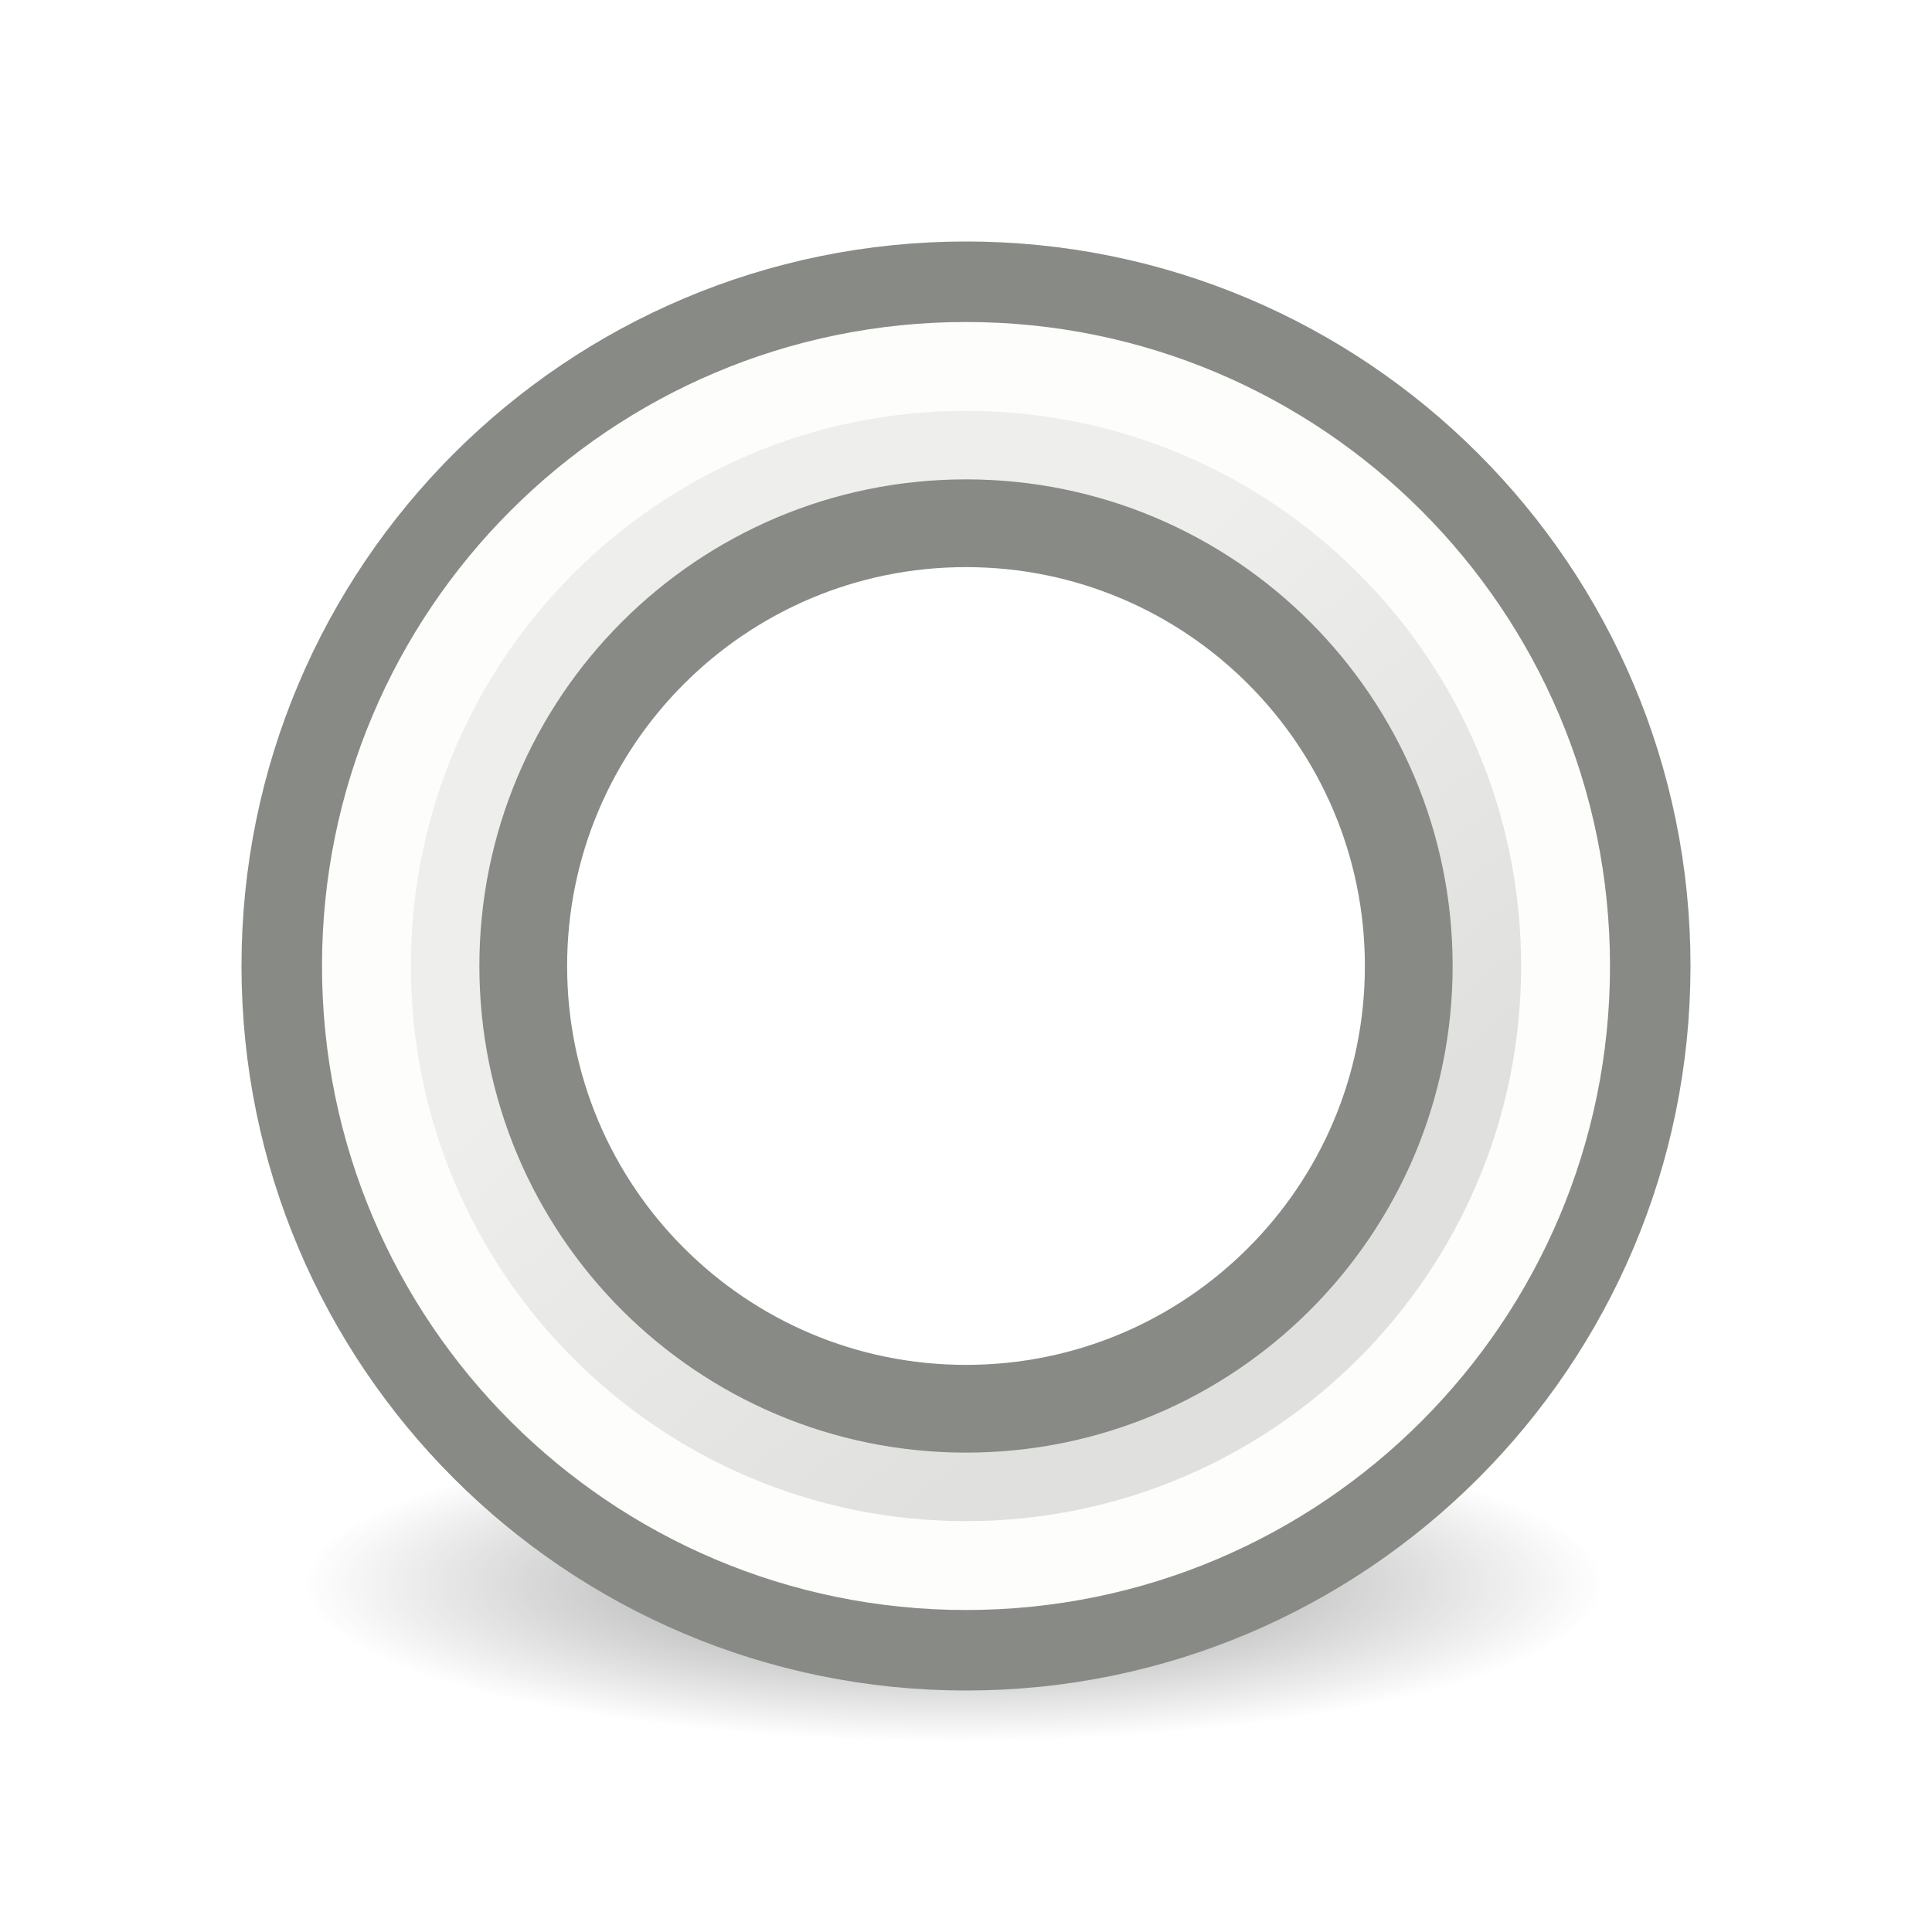
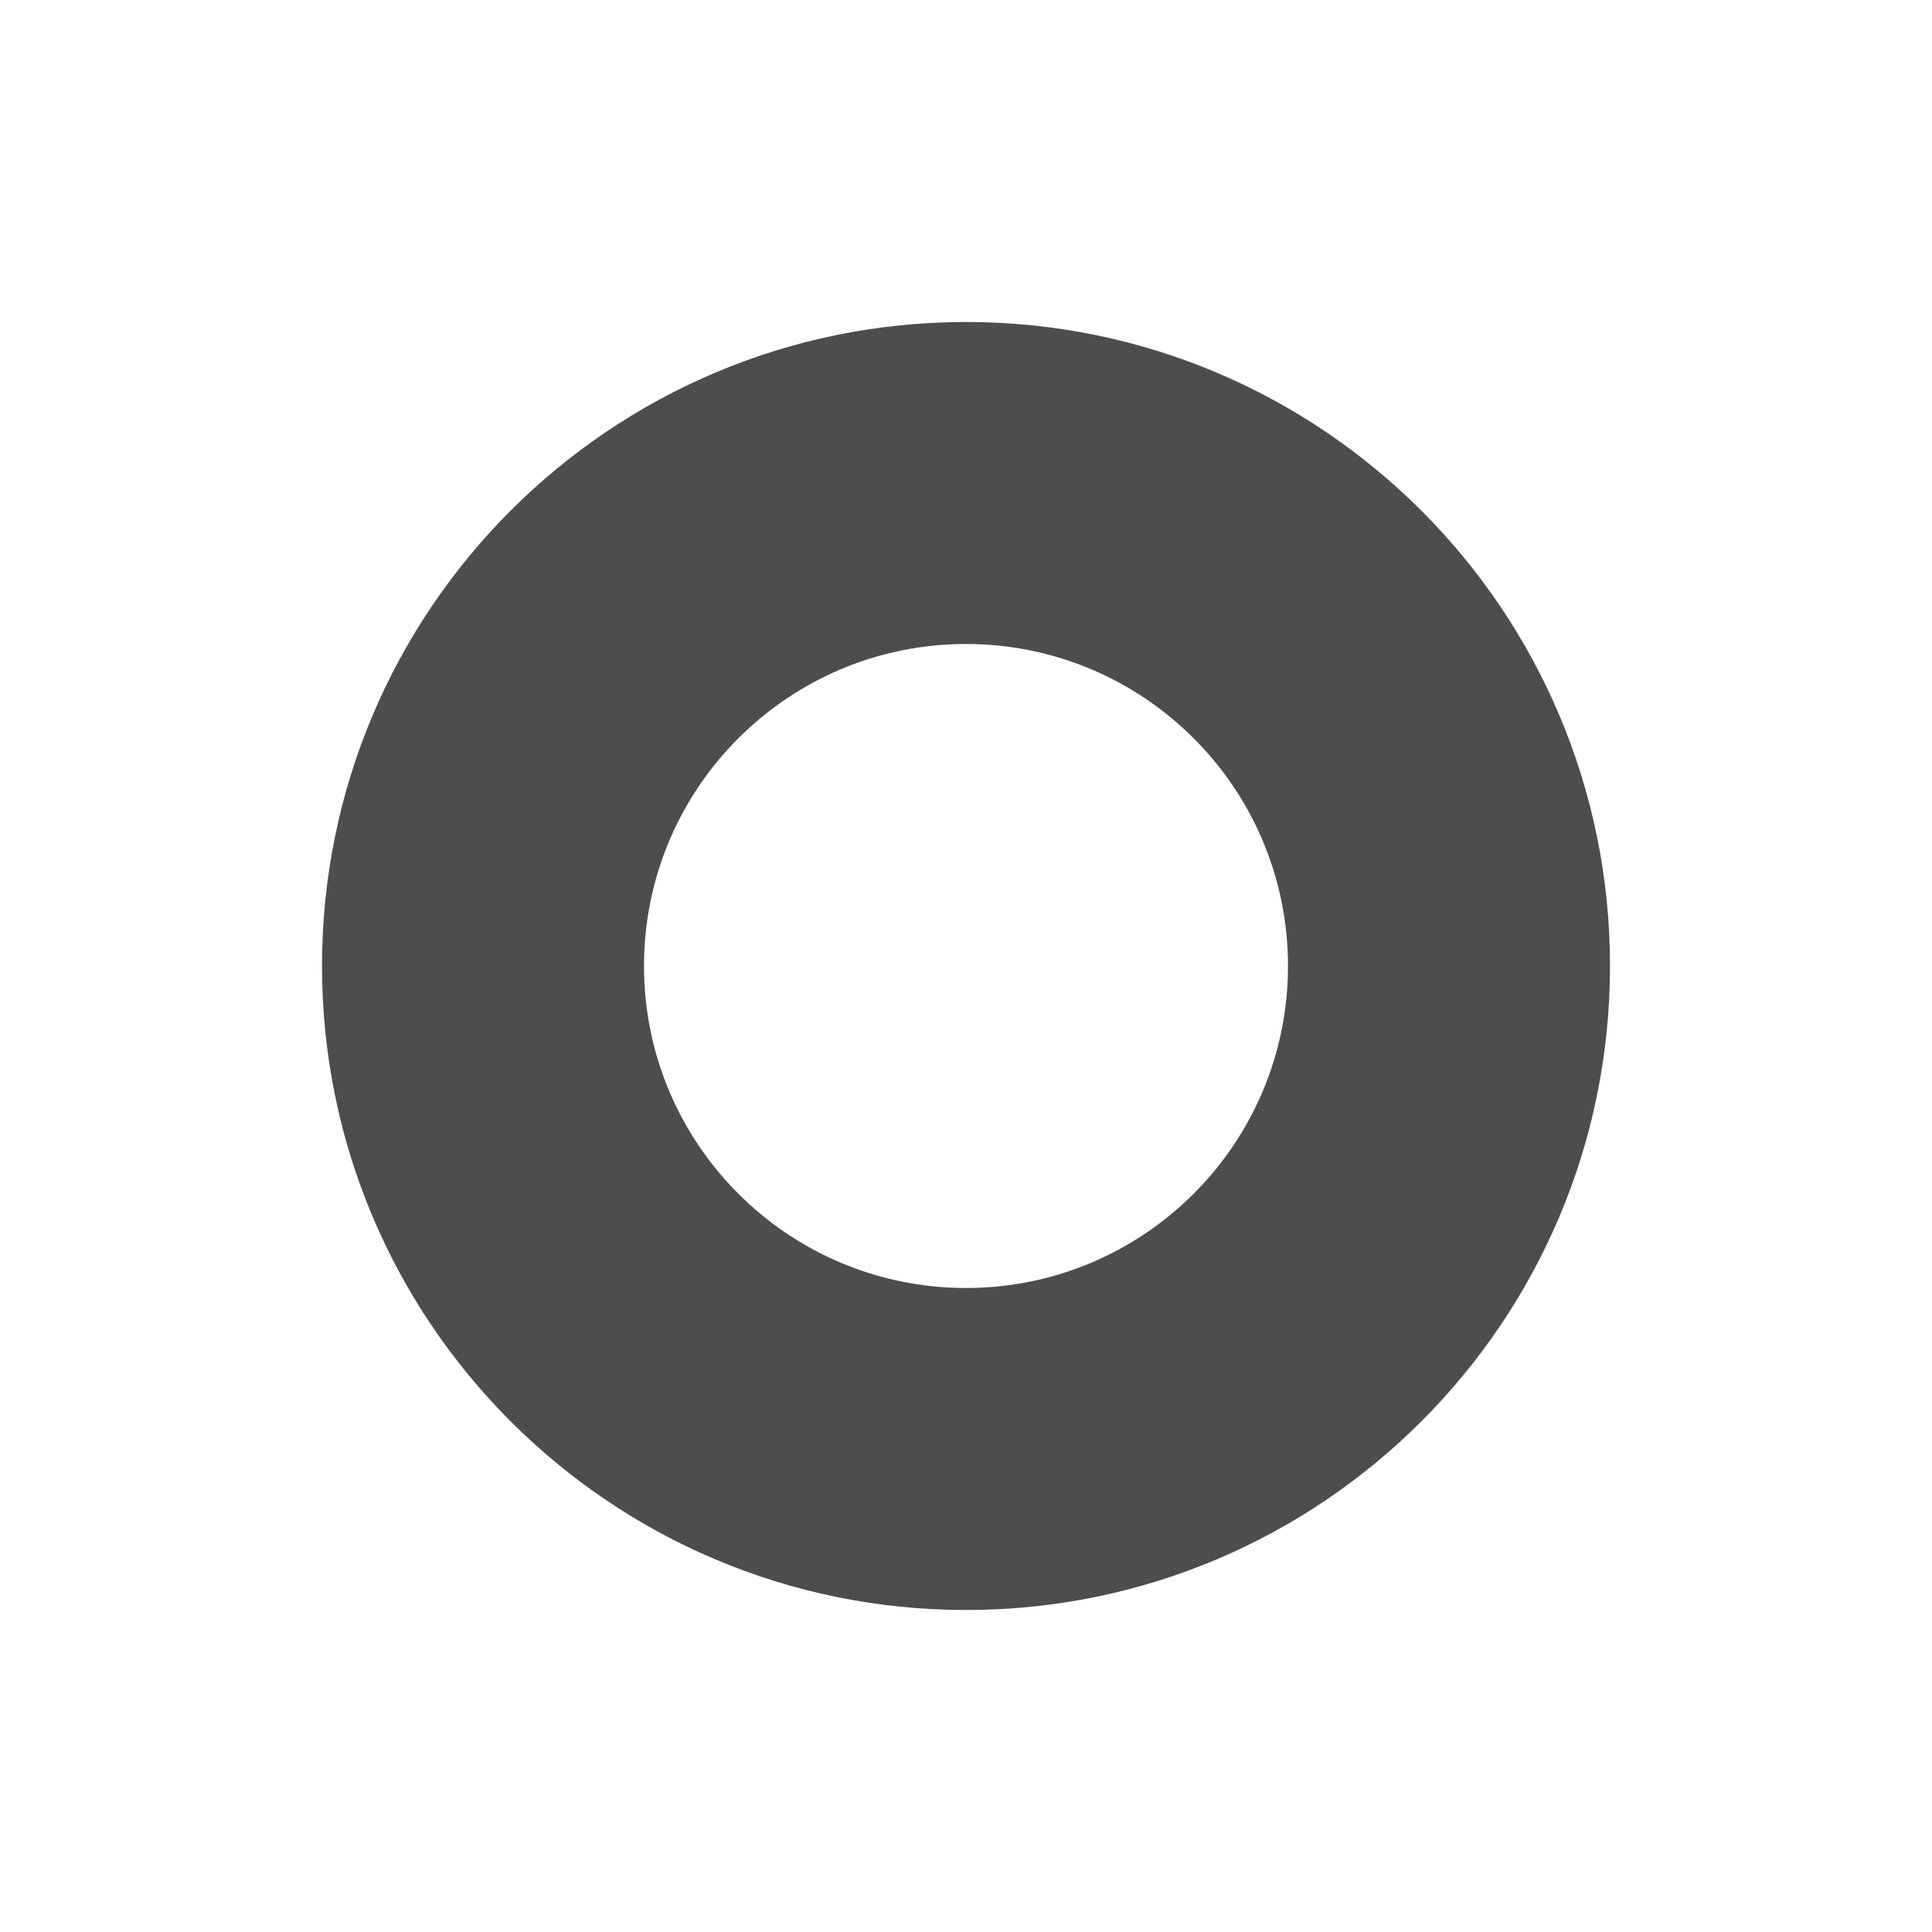
- <svg xmlns="http://www.w3.org/2000/svg" height="24" width="24">
-   <radialGradient id="a" cx="2.25" cy="16" gradientTransform="matrix(.479894 0 0 .1163379 10.77298 15.81324)" gradientUnits="userSpaceOnUse" r="16.875">
-     <stop offset="0" />
-     <stop offset="1" stop-opacity="0" />
-   </radialGradient>
-   <linearGradient id="b" gradientTransform="matrix(1.054053 0 0 1.054053 .936542 1.038878)" gradientUnits="userSpaceOnUse" x1="9.446" x2="13.927" y1="8.231" y2="13.701">
-     <stop offset="0" stop-color="#eeeeec" />
-     <stop offset="1" stop-color="#e0e0de" />
-   </linearGradient>
-   <g transform="translate(0 2)">
-     <ellipse cx="11.853" cy="17.675" display="block" fill="url(#a)" fill-rule="evenodd" opacity=".433" rx="8.098" ry="1.963" />
-     <path d="m12 3.545a8.455 8.455 0 0 0 -8.455 8.455 8.455 8.455 0 0 0 8.455 8.455 8.455 8.455 0 0 0 8.455-8.455 8.455 8.455 0 0 0 -8.455-8.455zm0 2.955a5.5 5.5 0 0 1 5.5 5.5 5.5 5.5 0 0 1 -5.5 5.5 5.5 5.5 0 0 1 -5.5-5.5 5.5 5.5 0 0 1 5.5-5.5z" fill="url(#b)" fill-rule="evenodd" stroke="#888a85" stroke-linejoin="round" stroke-width="1.09" transform="translate(0 -2)" />
-     <ellipse cx="12" cy="10" fill="none" rx="7.448" ry="7.448" stroke="#fdfdfb" stroke-linejoin="round" stroke-width="1.104" />
-   </g>
+ <svg xmlns="http://www.w3.org/2000/svg" viewBox="0 0 24 24">
+   <path style="fill:#4d4d4d" d="M 12 4 C 7.582 4 4 7.582 4 12 C 4 16.418 7.582 20 12 20 C 16.418 20 20 16.418 20 12 C 20 7.582 16.418 4 12 4 z M 12 8 C 14.209 8 16 9.791 16 12 C 16 14.209 14.209 16 12 16 C 9.791 16 8 14.209 8 12 C 8 9.791 9.791 8 12 8 z " />
</svg>
